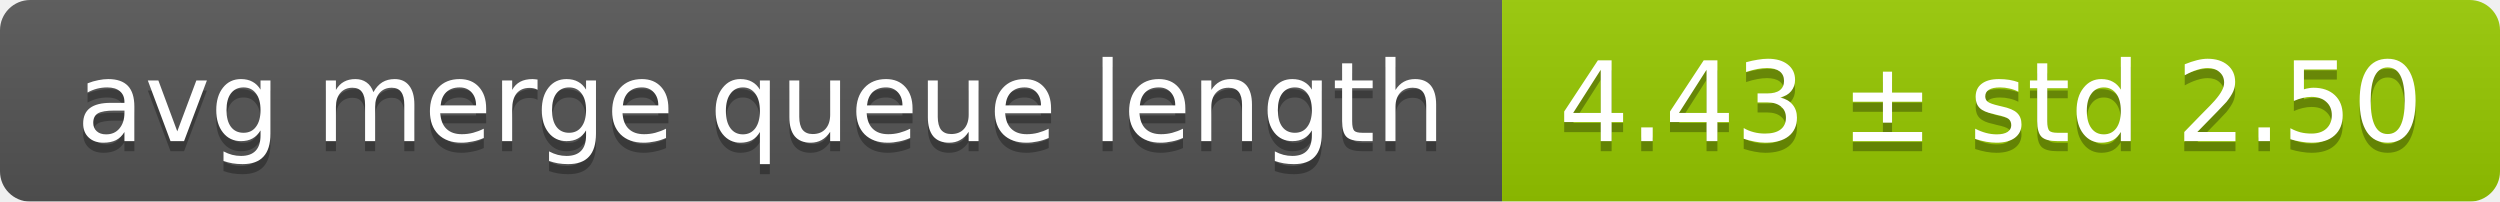
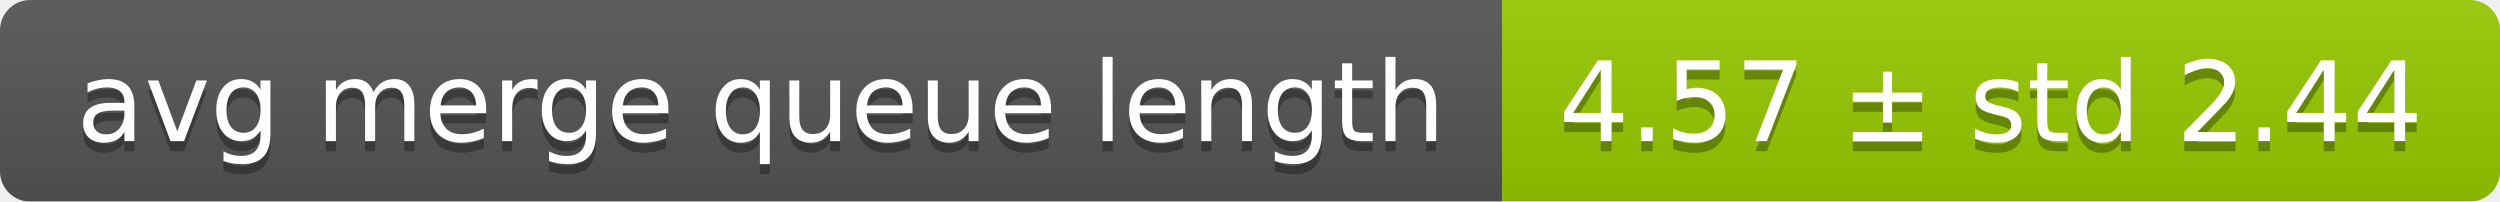
<svg xmlns="http://www.w3.org/2000/svg" width="248" height="20">
  <linearGradient id="smooth" x2="0" y2="100%">
    <stop offset="0" stop-color="#bbb" stop-opacity=".1" />
    <stop offset="1" stop-opacity=".1" />
  </linearGradient>
  <mask id="round">
    <rect width="248" height="20" rx="3" fill="#fff" />
  </mask>
  <g mask="url(#round)">
    <rect width="149" height="20" fill="#555" />
    <rect x="149" width="99" height="20" fill="#97ca00" />
    <rect width="248" height="20" fill="url(#smooth)" />
  </g>
  <g fill="#fff" text-anchor="middle" font-family="DejaVu Sans,Verdana,Geneva,sans-serif" font-size="11">
    <text x="75.5" y="15" fill="#010101" fill-opacity=".3">avg merge queue length</text>
    <text x="75.5" y="14">avg merge queue length</text>
-     <text x="197.5" y="15" fill="#010101" fill-opacity=".3">4.43 ± std 2.50</text>
-     <text x="197.5" y="14">4.43 ± std 2.50</text>
+     <text x="197.5" y="15" fill="#010101" fill-opacity=".3">4.57 ± std 2.44</text>
+     <text x="197.5" y="14">4.57 ± std 2.44</text>
  </g>
</svg>
